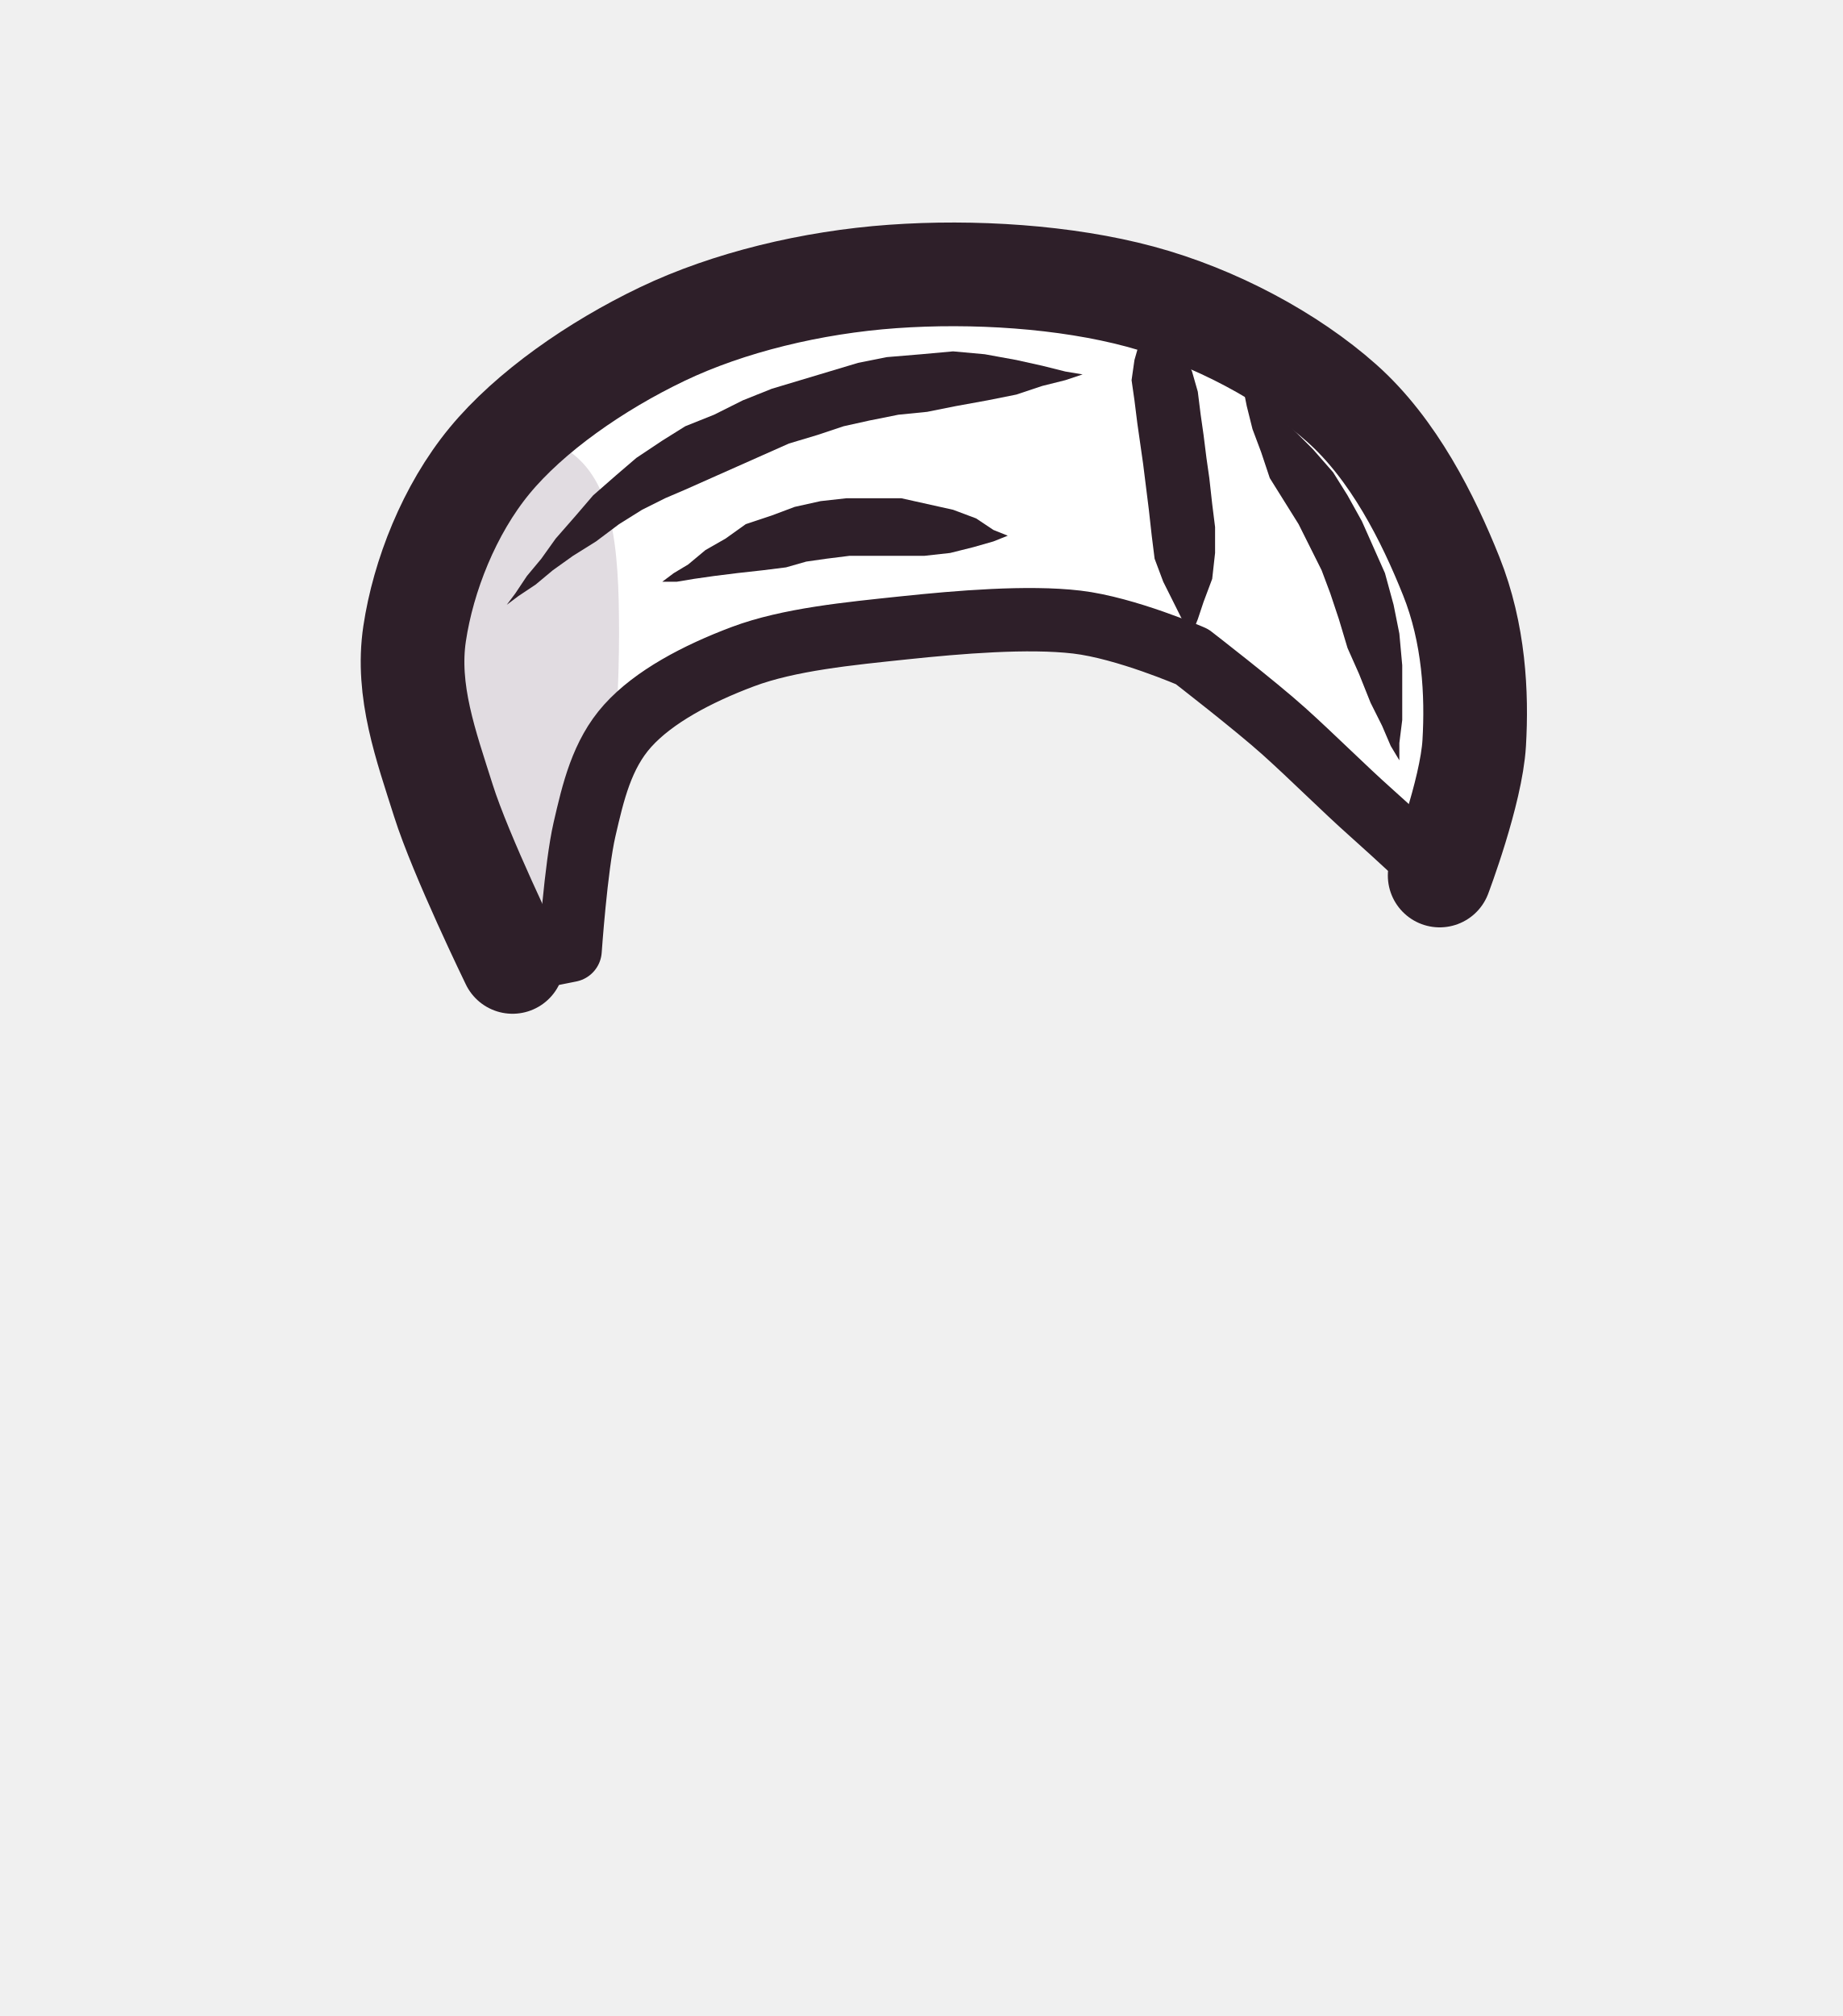
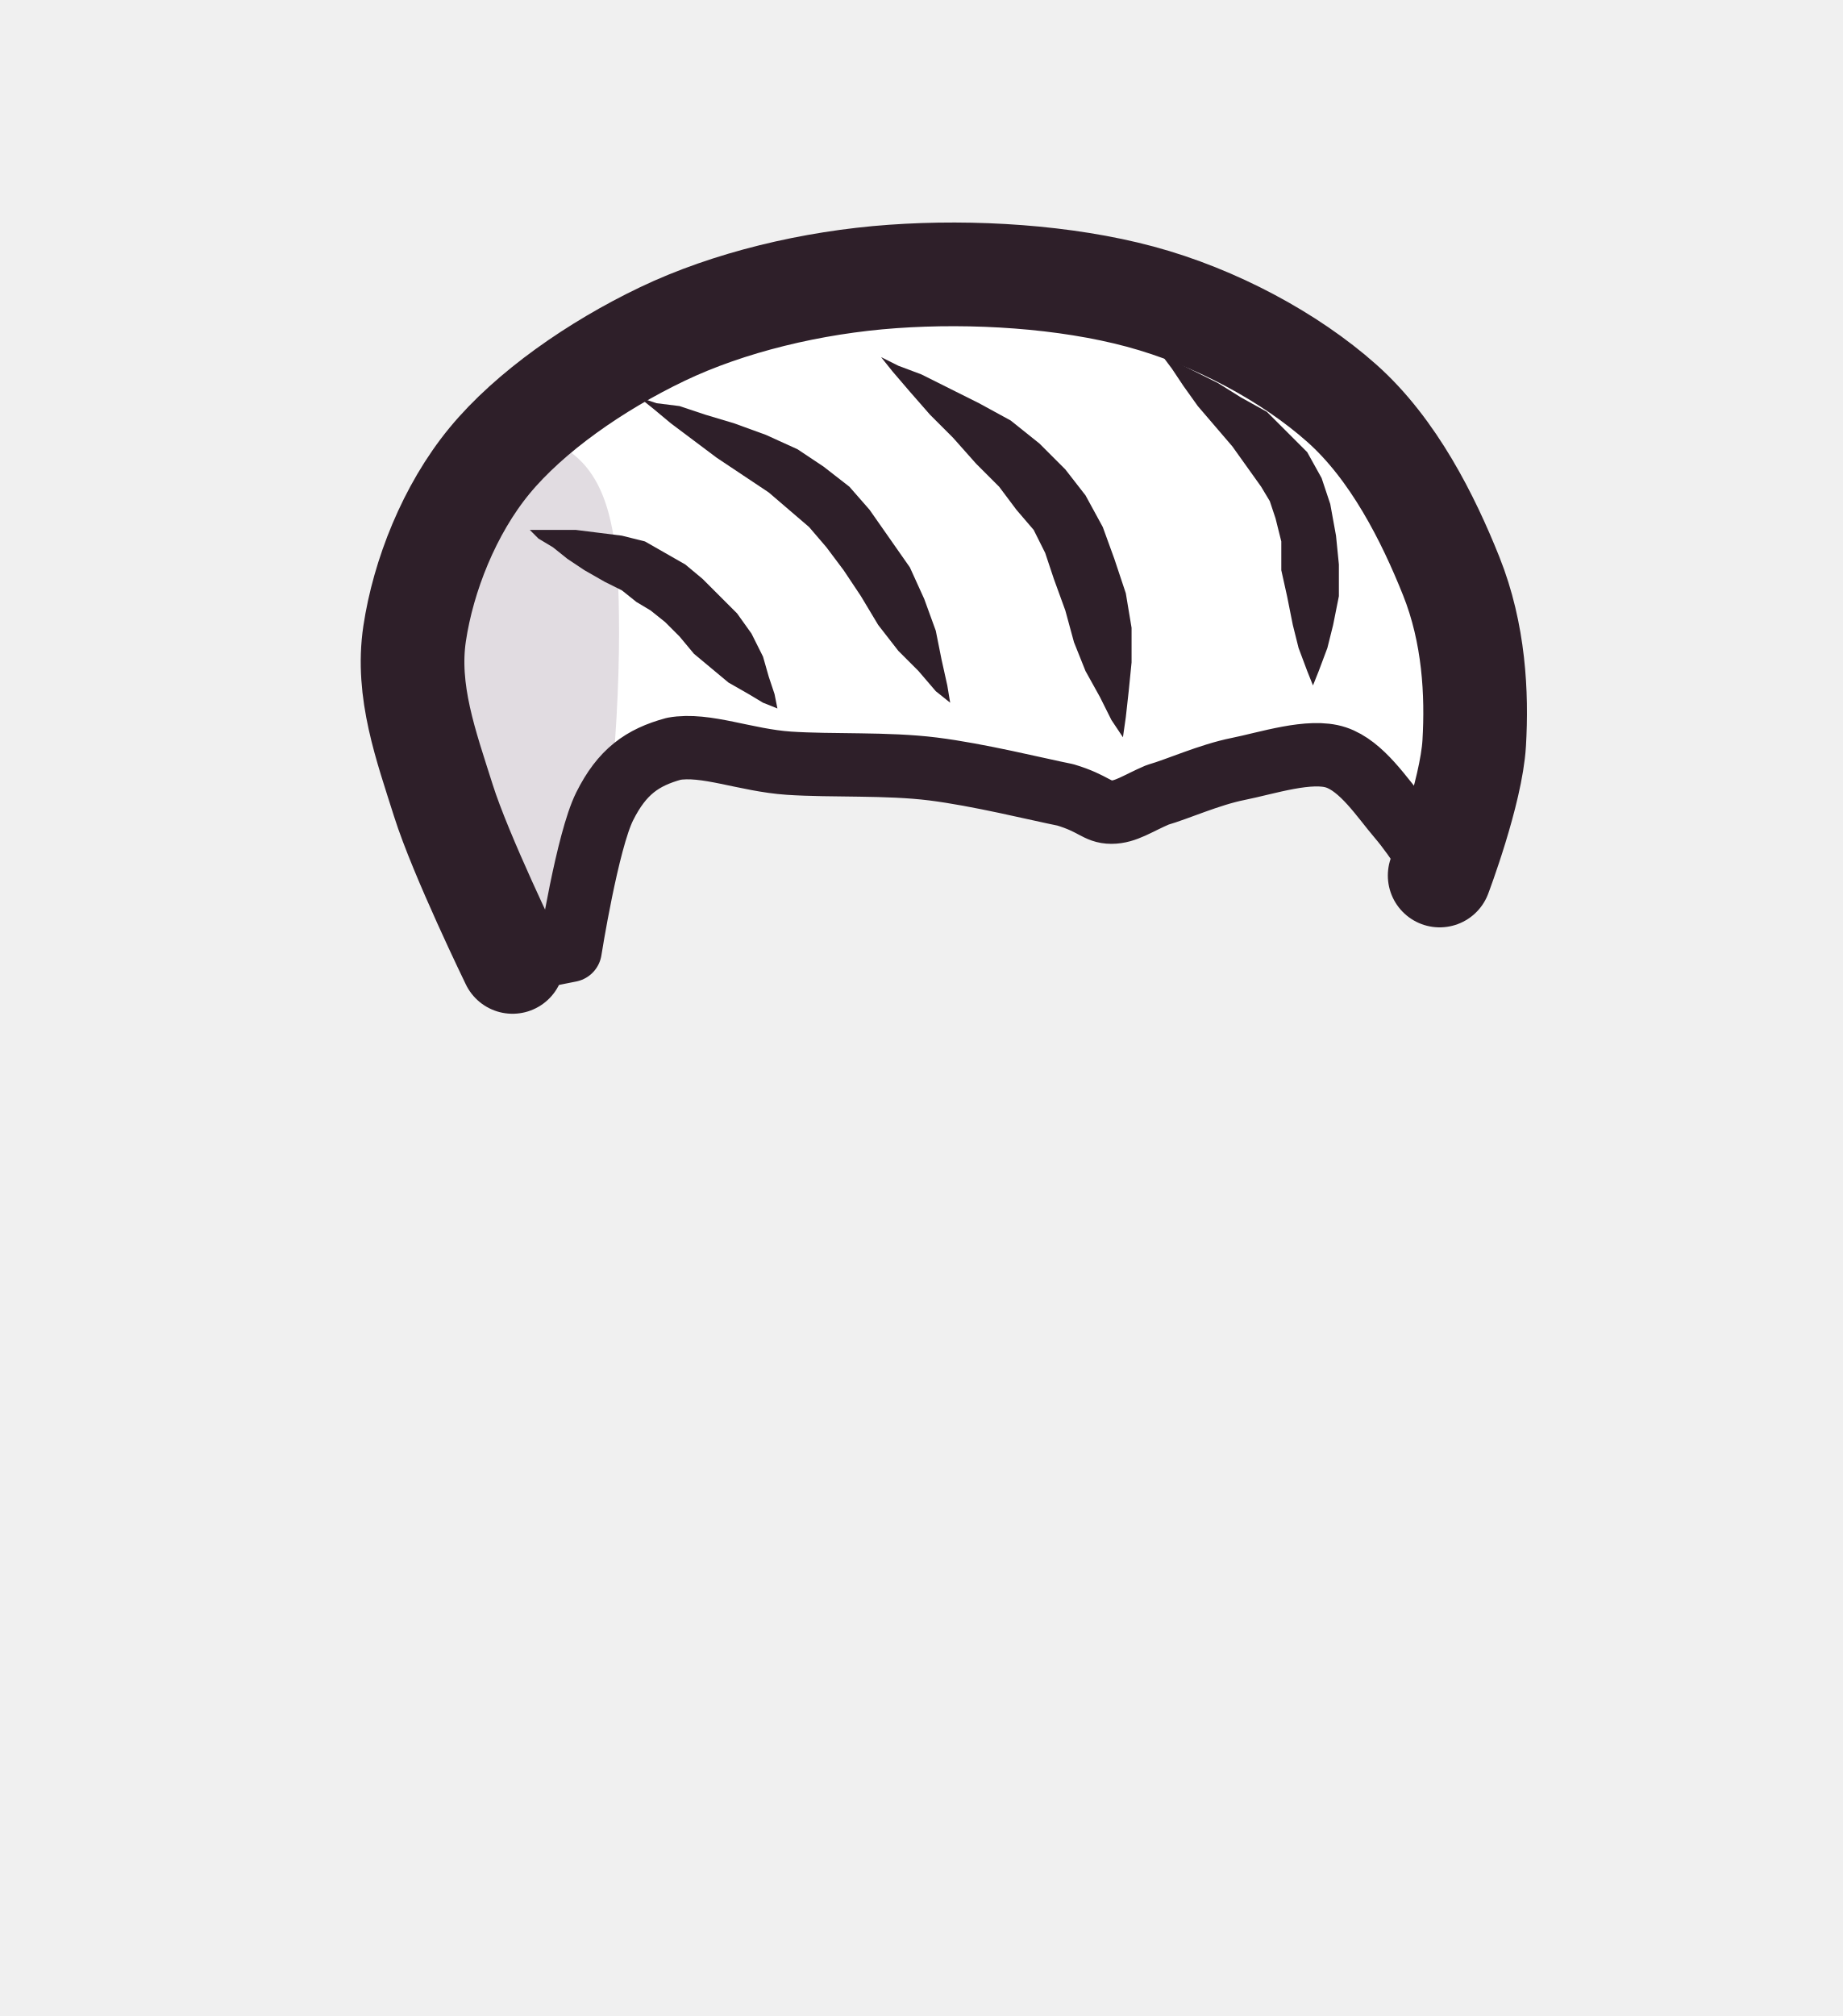
<svg xmlns="http://www.w3.org/2000/svg" viewBox="0 0 64 70" width="64" height="70">
  <defs>
-     <path id="person-hair-front-2-front-shape" d="M17.8 33.4C17.8 33.4 16 29.7 15.4 27.8C14.8 25.9 14.1 24 14.4 22C14.7 20 15.6 17.7 17 16C18.4 14.3 20.7 12.7 23 11.6C25.3 10.5 28.2 9.8 31 9.6C33.8 9.4 37 9.6 39.6 10.3C42.2 11 44.8 12.4 46.6 14C48.4 15.6 49.6 18 50.4 20C51.2 22 51.3 24.1 51.2 25.8C51.1 27.5 50 30.4 50 30.4C50 30.4 48.5 29 47.6 28.2C46.7 27.4 45.6 26.3 44.6 25.4C43.6 24.5 41.4 22.8 41.4 22.8C41.4 22.8 39.1 21.8 37.4 21.6C35.7 21.4 33.3 21.6 31.4 21.8C29.5 22 27.4 22.2 25.8 22.8C24.2 23.4 22.7 24.2 21.8 25.2C20.9 26.2 20.6 27.5 20.3 28.8C20 30.1 19.8 33 19.8 33C19.8 33 17.8 33.4 17.8 33.4Z" />
+     <path id="person-hair-front-2-front-shape" d="M17.8 33.4C17.8 33.4 16 29.7 15.4 27.8C14.8 25.9 14.1 24 14.4 22C14.7 20 15.6 17.7 17 16C18.4 14.3 20.7 12.7 23 11.6C25.3 10.5 28.2 9.8 31 9.6C33.8 9.4 37 9.6 39.6 10.3C42.2 11 44.8 12.4 46.6 14C48.4 15.6 49.6 18 50.4 20C51.2 22 51.3 24.1 51.2 25.8C51.1 27.5 50 30.4 50 30.4C50 30.4 49.2 29.1 48.6 28.4C48 27.7 47.3 26.6 46.4 26.3C45.5 26 44 26.5 43 26.7C42 26.9 40.9 27.4 40.2 27.6C39.5 27.9 39.1 28.2 38.6 28.2C38.1 28.2 38 27.9 37 27.6C36 27.4 34 26.9 32.4 26.7C30.8 26.5 28.9 26.6 27.4 26.5C25.9 26.4 24.5 25.8 23.4 26C22.3 26.3 21.6 26.8 21 28C20.4 29.2 19.8 33 19.8 33C19.8 33 17.8 33.4 17.8 33.4Z" />
    <clipPath id="person-hair-front-2-front-clip">
      <use href="#person-hair-front-2-front-shape" />
    </clipPath>
  </defs>
  <g id="fill-hair">
    <use href="#person-hair-front-2-front-shape" fill="#ffffff" />
  </g>
  <g id="shade" clip-path="url(#person-hair-front-2-front-clip)">
    <path d="M11 16C12.3 12.9 17.8 14.5 19.5 15.5C21.3 16.5 21.5 18.9 21.5 22C21.5 25.1 21.1 32 19.5 34C17.9 36 13.4 37 12 34C10.6 31 9.8 19.1 11 16Z" fill="#3f2541" fill-opacity="0.16" />
  </g>
  <g id="ink">
    <use href="#person-hair-front-2-front-shape" fill="none" stroke="#2e1f29" stroke-width="2.2" stroke-linecap="round" stroke-linejoin="round" />
    <path d="M17.8 33.4C17.8 33.4 16 29.7 15.4 27.8C14.8 25.9 14.1 24 14.4 22C14.7 20 15.6 17.7 17 16C18.4 14.3 20.7 12.7 23 11.6C25.3 10.5 28.2 9.8 31 9.6C33.8 9.4 37 9.6 39.6 10.3C42.2 11 44.8 12.4 46.6 14C48.4 15.6 49.6 18 50.4 20C51.2 22 51.3 24.1 51.2 25.8C51.1 27.5 50 30.4 50 30.4" fill="none" stroke="#2e1f29" stroke-width="3.6" stroke-linecap="round" stroke-linejoin="round" />
-     <path d="M40 10.8L39.8 11.2L39.6 11.8L39.4 12.5L39.3 13.2L39.4 13.9L39.5 14.7L39.6 15.4L39.7 16.1L39.8 16.9L39.9 17.7L40 18.6L40.1 19.4L40.4 20.2L40.8 21L41.1 21.6L41.4 22L41.6 21.5L41.8 20.9L42.1 20.1L42.2 19.2L42.2 18.3L42.1 17.5L42 16.6L41.9 15.9L41.8 15.1L41.7 14.4L41.6 13.6L41.4 12.9L41.1 12.2L40.7 11.6L40.3 11.2L40 10.8Z" fill="#2e1f29" />
-     <path d="M43.2 13.6L43.3 14.1L43.5 14.9L43.8 15.7L44.1 16.6L44.6 17.4L45.1 18.2L45.5 19L45.9 19.8L46.2 20.6L46.5 21.5L46.8 22.5L47.2 23.4L47.6 24.4L48 25.2L48.3 25.9L48.6 26.4L48.6 25.8L48.7 25L48.7 24.1L48.7 23.1L48.6 22L48.4 21L48.1 19.9L47.7 19L47.3 18.1L46.8 17.2L46.3 16.4L45.6 15.6L44.9 14.9L44.3 14.4L43.7 13.9L43.2 13.6Z" fill="#2e1f29" />
-     <path d="M37.6 13L37 12.9L36.2 12.7L35.3 12.5L34.2 12.3L33.1 12.2L32 12.3L30.8 12.4L29.8 12.6L28.8 12.9L27.8 13.2L26.8 13.5L25.8 13.9L24.8 14.4L23.8 14.8L23 15.3L22.1 15.9L21.4 16.5L20.6 17.2L20 17.9L19.3 18.7L18.8 19.4L18.3 20L17.9 20.6L17.6 21L18 20.7L18.6 20.3L19.2 19.8L19.9 19.3L20.7 18.8L21.5 18.2L22.3 17.7L23.1 17.3L23.8 17L24.7 16.6L25.6 16.2L26.5 15.8L27.4 15.4L28.4 15.1L29.3 14.8L30.2 14.6L31.2 14.4L32.2 14.3L33.2 14.1L34.3 13.9L35.3 13.7L36.2 13.4L37 13.2L37.6 13Z" fill="#2e1f29" />
-     <path d="M35 18.6L34.5 18.4L33.9 18L33.1 17.7L32.2 17.5L31.3 17.3L30.3 17.3L29.4 17.3L28.5 17.4L27.6 17.6L26.8 17.9L25.9 18.2L25.2 18.7L24.5 19.1L23.9 19.6L23.4 19.9L23 20.2L23.5 20.2L24.1 20.1L24.8 20L25.6 19.9L26.5 19.8L27.3 19.7L28 19.5L28.7 19.4L29.5 19.3L30.3 19.3L31.2 19.3L32.1 19.3L33 19.2L33.8 19L34.5 18.8L35 18.6Z" fill="#2e1f29" />
+     <path d="M27 24.6L26.9 24.1L26.7 23.5L26.5 22.8L26.1 22L25.6 21.3L25 20.7L24.4 20.1L23.8 19.6L23.1 19.2L22.4 18.8L21.6 18.6L20.8 18.5L20 18.4L19.4 18.4L18.8 18.4L18.4 18.4L18.7 18.7L19.2 19L19.7 19.4L20.3 19.8L21 20.2L21.6 20.5L22.1 20.9L22.6 21.2L23.1 21.6L23.6 22.1L24.1 22.7L24.7 23.2L25.3 23.7L26 24.1L26.5 24.4L27 24.6Z" fill="#2e1f29" />
+     <path d="M33 24.4L32.9 23.8L32.7 22.9L32.5 21.9L32.1 20.8L31.6 19.7L30.9 18.7L30.2 17.7L29.5 16.9L28.6 16.2L27.7 15.6L26.6 15.1L25.5 14.7L24.5 14.4L23.6 14.1L22.8 14L22.2 13.8L22.7 14.2L23.3 14.7L24.1 15.3L24.9 15.9L25.8 16.5L26.7 17.1L27.4 17.7L28.1 18.3L28.7 19L29.3 19.8L29.9 20.7L30.5 21.7L31.2 22.6L31.9 23.3L32.5 24L33 24.4Z" fill="#2e1f29" />
+     <path d="M39 25.6L39.1 24.9L39.2 24L39.3 23L39.3 21.8L39.1 20.6L38.7 19.4L38.3 18.3L37.7 17.2L37 16.3L36.1 15.4L35.1 14.6L34 14L33 13.5L32 13L31.2 12.7L30.6 12.4L31 12.9L31.6 13.6L32.3 14.4L33.1 15.2L33.9 16.1L34.7 16.9L35.3 17.7L35.9 18.4L36.3 19.2L36.6 20.1L37 21.2L37.3 22.3L37.7 23.3L38.2 24.2L38.6 25L39 25.6Z" fill="#2e1f29" />
+     <path d="M45.6 23.8L45.8 23.3L46.1 22.5L46.3 21.7L46.5 20.7L46.5 19.6L46.4 18.6L46.2 17.5L45.9 16.6L45.4 15.7L44.7 15L44 14.3L43.1 13.8L42.3 13.3L41.5 12.9L40.9 12.6L40.4 12.4L40.7 12.8L41.1 13.4L41.6 14.1L42.2 14.8L42.8 15.5L43.3 16.2L43.8 16.9L44.1 17.4L44.3 18L44.5 18.8L44.5 19.8L44.7 20.7L44.9 21.7L45.1 22.5L45.4 23.3L45.6 23.8Z" fill="#2e1f29" />
  </g>
</svg>
